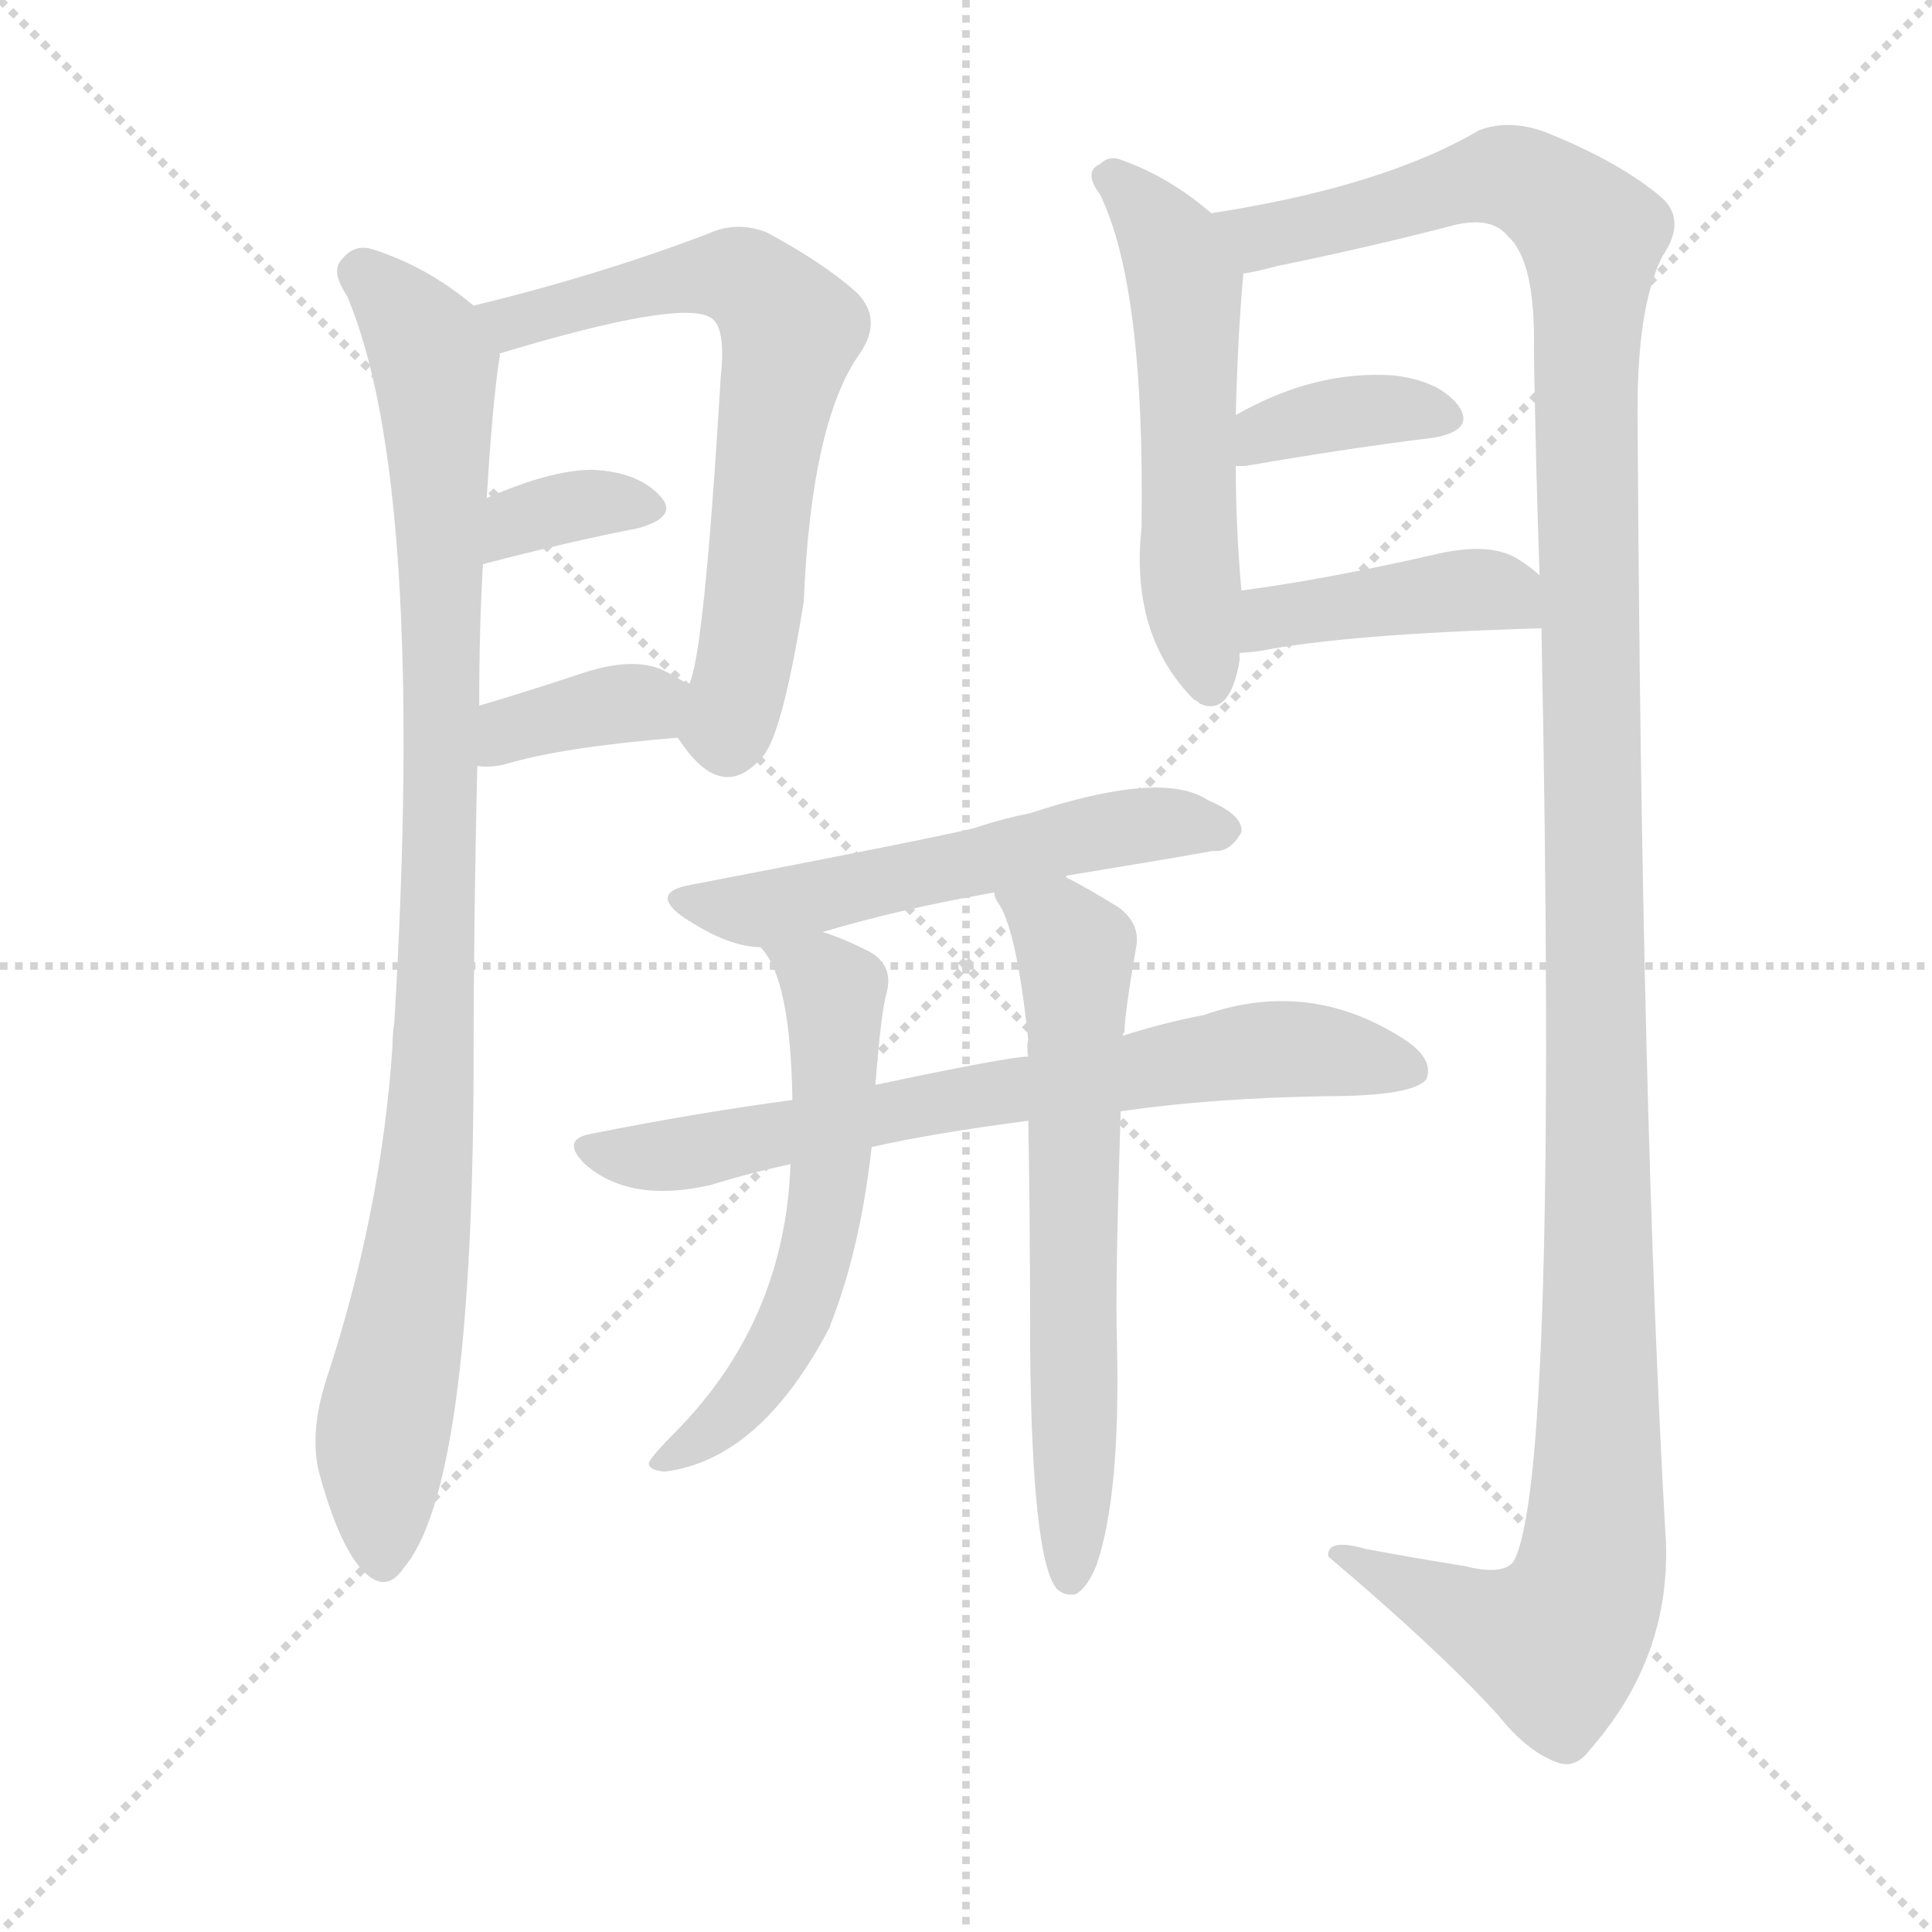
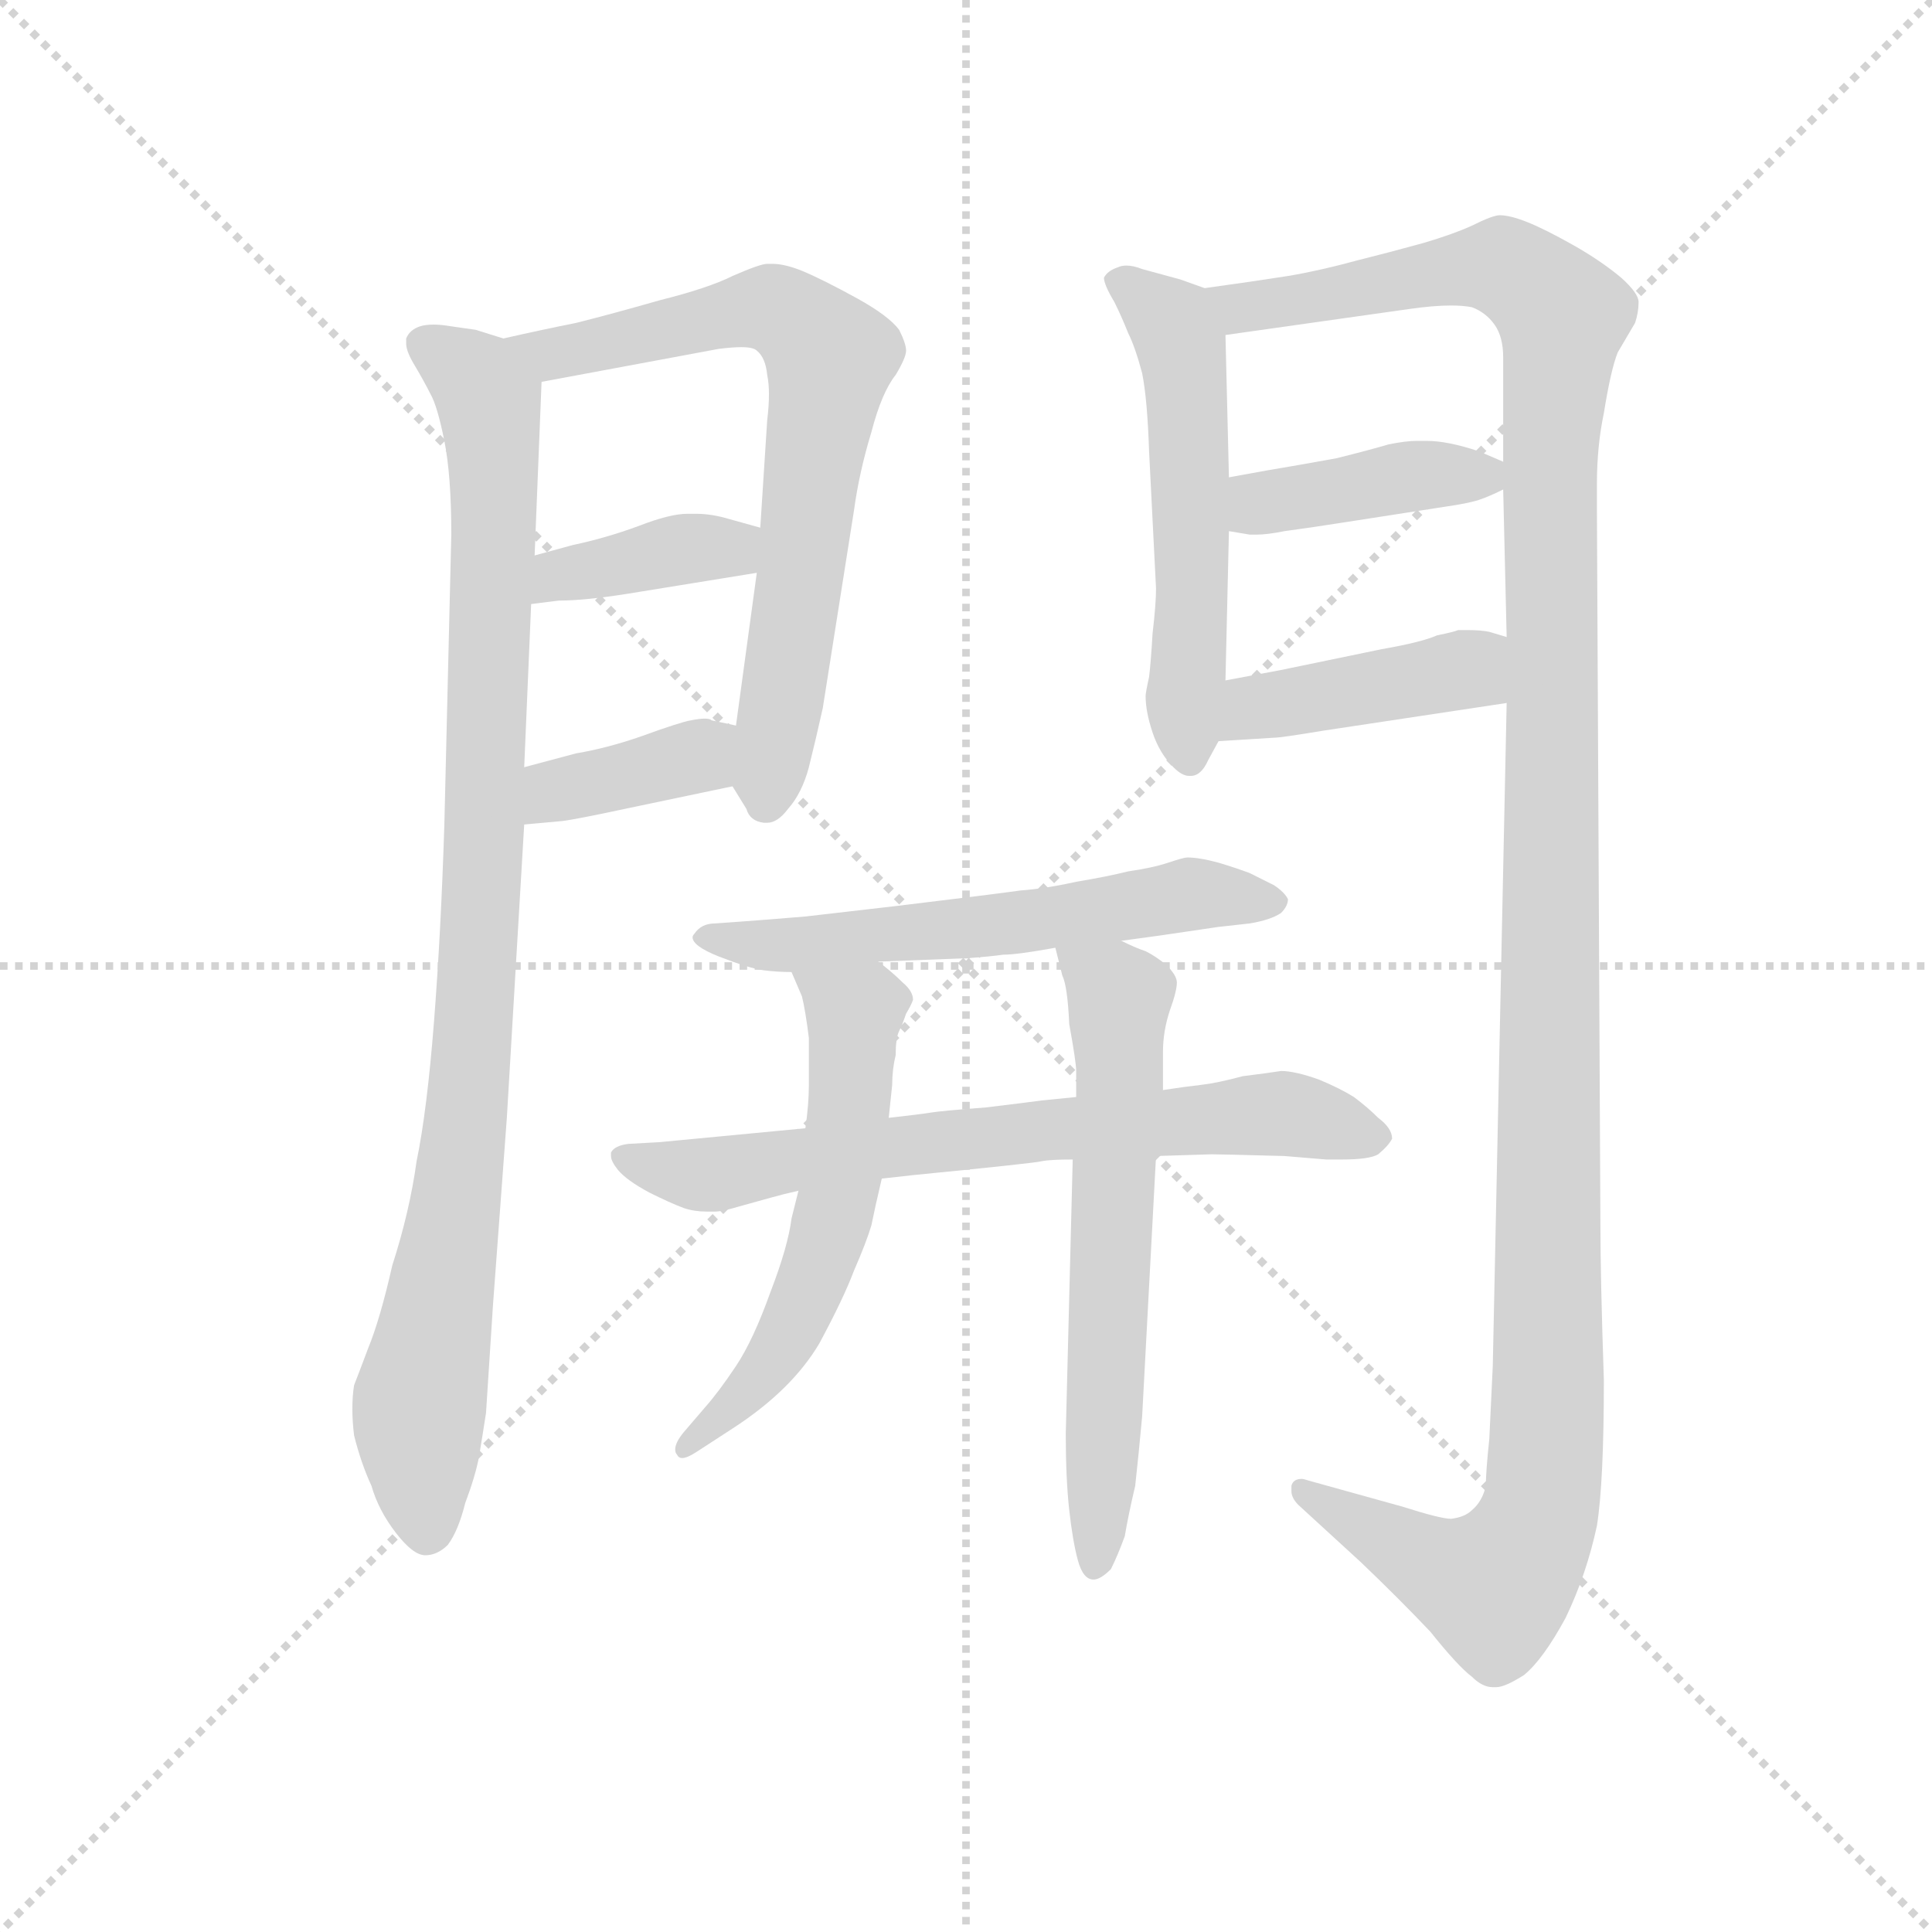
<svg xmlns="http://www.w3.org/2000/svg" version="1.1" viewBox="0 0 1024 1024">
  <g stroke="lightgray" stroke-dasharray="1,1" stroke-width="1" transform="scale(4, 4)">
    <line x1="0" y1="0" x2="256" y2="256" />
    <line x1="256" y1="0" x2="0" y2="256" />
    <line x1="128" y1="0" x2="128" y2="256" />
    <line x1="0" y1="128" x2="256" y2="128" />
  </g>
-   <g transform="scale(1, -1) translate(0, -900)">
+   <g transform="scale(0.92, -0.92) translate(60, -830)">
    <style type="text/css">
      
        @keyframes keyframes0 {
          from {
            stroke: blue;
-             stroke-dashoffset: 955;
+             stroke-dashoffset: 963;
            stroke-width: 128;
          }
          76% {
            animation-timing-function: step-end;
            stroke: blue;
            stroke-dashoffset: 0;
            stroke-width: 128;
          }
          to {
            stroke: black;
            stroke-width: 1024;
          }
        }
        #make-me-a-hanzi-animation-0 {
-           animation: keyframes0 1.027s both;
+           animation: keyframes0 1.034s both;
          animation-delay: 0s;
          animation-timing-function: linear;
        }
      
        @keyframes keyframes1 {
          from {
            stroke: blue;
-             stroke-dashoffset: 661;
-             stroke-width: 128;
-           }
-           68% {
+             stroke-dashoffset: 709;
+             stroke-width: 128;
+           }
+           70% {
            animation-timing-function: step-end;
            stroke: blue;
            stroke-dashoffset: 0;
            stroke-width: 128;
          }
          to {
            stroke: black;
            stroke-width: 1024;
          }
        }
        #make-me-a-hanzi-animation-1 {
-           animation: keyframes1 0.788s both;
-           animation-delay: 1.027s;
+           animation: keyframes1 0.827s both;
+           animation-delay: 1.034s;
          animation-timing-function: linear;
        }
      
        @keyframes keyframes2 {
          from {
            stroke: blue;
-             stroke-dashoffset: 346;
-             stroke-width: 128;
-           }
-           53% {
+             stroke-dashoffset: 384;
+             stroke-width: 128;
+           }
+           56% {
            animation-timing-function: step-end;
            stroke: blue;
            stroke-dashoffset: 0;
            stroke-width: 128;
          }
          to {
            stroke: black;
            stroke-width: 1024;
          }
        }
        #make-me-a-hanzi-animation-2 {
-           animation: keyframes2 0.532s both;
-           animation-delay: 1.815s;
+           animation: keyframes2 0.562s both;
+           animation-delay: 1.861s;
          animation-timing-function: linear;
        }
      
        @keyframes keyframes3 {
          from {
            stroke: blue;
-             stroke-dashoffset: 361;
-             stroke-width: 128;
-           }
-           54% {
+             stroke-dashoffset: 377;
+             stroke-width: 128;
+           }
+           55% {
            animation-timing-function: step-end;
            stroke: blue;
            stroke-dashoffset: 0;
            stroke-width: 128;
          }
          to {
            stroke: black;
            stroke-width: 1024;
          }
        }
        #make-me-a-hanzi-animation-3 {
-           animation: keyframes3 0.544s both;
-           animation-delay: 2.347s;
+           animation: keyframes3 0.557s both;
+           animation-delay: 2.423s;
          animation-timing-function: linear;
        }
      
        @keyframes keyframes4 {
          from {
            stroke: blue;
-             stroke-dashoffset: 539;
+             stroke-dashoffset: 544;
            stroke-width: 128;
          }
          64% {
            animation-timing-function: step-end;
            stroke: blue;
            stroke-dashoffset: 0;
            stroke-width: 128;
          }
          to {
            stroke: black;
            stroke-width: 1024;
          }
        }
        #make-me-a-hanzi-animation-4 {
-           animation: keyframes4 0.689s both;
-           animation-delay: 2.89s;
+           animation: keyframes4 0.693s both;
+           animation-delay: 2.98s;
          animation-timing-function: linear;
        }
      
        @keyframes keyframes5 {
          from {
            stroke: blue;
-             stroke-dashoffset: 1334;
+             stroke-dashoffset: 1332;
            stroke-width: 128;
          }
          81% {
            animation-timing-function: step-end;
            stroke: blue;
            stroke-dashoffset: 0;
            stroke-width: 128;
          }
          to {
            stroke: black;
            stroke-width: 1024;
          }
        }
        #make-me-a-hanzi-animation-5 {
-           animation: keyframes5 1.336s both;
-           animation-delay: 3.579s;
+           animation: keyframes5 1.334s both;
+           animation-delay: 3.673s;
          animation-timing-function: linear;
        }
      
        @keyframes keyframes6 {
          from {
            stroke: blue;
-             stroke-dashoffset: 368;
-             stroke-width: 128;
-           }
-           55% {
+             stroke-dashoffset: 402;
+             stroke-width: 128;
+           }
+           57% {
            animation-timing-function: step-end;
            stroke: blue;
            stroke-dashoffset: 0;
            stroke-width: 128;
          }
          to {
            stroke: black;
            stroke-width: 1024;
          }
        }
        #make-me-a-hanzi-animation-6 {
-           animation: keyframes6 0.549s both;
-           animation-delay: 4.915s;
+           animation: keyframes6 0.577s both;
+           animation-delay: 5.007s;
          animation-timing-function: linear;
        }
      
        @keyframes keyframes7 {
          from {
            stroke: blue;
-             stroke-dashoffset: 414;
-             stroke-width: 128;
-           }
-           57% {
+             stroke-dashoffset: 423;
+             stroke-width: 128;
+           }
+           58% {
            animation-timing-function: step-end;
            stroke: blue;
            stroke-dashoffset: 0;
            stroke-width: 128;
          }
          to {
            stroke: black;
            stroke-width: 1024;
          }
        }
        #make-me-a-hanzi-animation-7 {
-           animation: keyframes7 0.587s both;
-           animation-delay: 5.464s;
+           animation: keyframes7 0.594s both;
+           animation-delay: 5.584s;
          animation-timing-function: linear;
        }
      
        @keyframes keyframes8 {
          from {
            stroke: blue;
-             stroke-dashoffset: 547;
-             stroke-width: 128;
-           }
-           64% {
+             stroke-dashoffset: 588;
+             stroke-width: 128;
+           }
+           66% {
            animation-timing-function: step-end;
            stroke: blue;
            stroke-dashoffset: 0;
            stroke-width: 128;
          }
          to {
            stroke: black;
            stroke-width: 1024;
          }
        }
        #make-me-a-hanzi-animation-8 {
-           animation: keyframes8 0.695s both;
-           animation-delay: 6.051s;
+           animation: keyframes8 0.729s both;
+           animation-delay: 6.178s;
          animation-timing-function: linear;
        }
      
        @keyframes keyframes9 {
          from {
            stroke: blue;
-             stroke-dashoffset: 699;
+             stroke-dashoffset: 693;
            stroke-width: 128;
          }
          69% {
            animation-timing-function: step-end;
            stroke: blue;
            stroke-dashoffset: 0;
            stroke-width: 128;
          }
          to {
            stroke: black;
            stroke-width: 1024;
          }
        }
        #make-me-a-hanzi-animation-9 {
-           animation: keyframes9 0.819s both;
-           animation-delay: 6.746s;
+           animation: keyframes9 0.814s both;
+           animation-delay: 6.907s;
          animation-timing-function: linear;
        }
      
        @keyframes keyframes10 {
          from {
            stroke: blue;
-             stroke-dashoffset: 578;
+             stroke-dashoffset: 571;
            stroke-width: 128;
          }
          65% {
            animation-timing-function: step-end;
            stroke: blue;
            stroke-dashoffset: 0;
            stroke-width: 128;
          }
          to {
            stroke: black;
            stroke-width: 1024;
          }
        }
        #make-me-a-hanzi-animation-10 {
-           animation: keyframes10 0.72s both;
-           animation-delay: 7.565s;
+           animation: keyframes10 0.715s both;
+           animation-delay: 7.721s;
          animation-timing-function: linear;
        }
      
        @keyframes keyframes11 {
          from {
            stroke: blue;
-             stroke-dashoffset: 636;
+             stroke-dashoffset: 621;
            stroke-width: 128;
          }
          67% {
            animation-timing-function: step-end;
            stroke: blue;
            stroke-dashoffset: 0;
            stroke-width: 128;
          }
          to {
            stroke: black;
            stroke-width: 1024;
          }
        }
        #make-me-a-hanzi-animation-11 {
-           animation: keyframes11 0.768s both;
-           animation-delay: 8.285s;
+           animation: keyframes11 0.755s both;
+           animation-delay: 8.435s;
          animation-timing-function: linear;
        }
      
    </style>
-     <path d="M 251 738 Q 226 759 197 768 Q 187 771 180 761 Q 176 755 184 743 Q 226 644 209 358 Q 208 352 208 345 Q 202 257 173 169 Q 164 141 169 120 Q 179 83 191 69 Q 204 54 214 69 Q 250 111 251 329 Q 251 411 253 494 L 254 526 Q 254 569 256 601 L 258 636 Q 261 687 265 712 Q 264 713 266 713 C 268 725 268 725 251 738 Z" fill="lightgray" />
-     <path d="M 359 509 Q 360 508 362 505 Q 384 474 405 500 Q 415 513 426 581 Q 430 677 456 713 Q 468 731 454 745 Q 436 761 406 777 Q 390 783 375 776 Q 317 754 251 738 C 222 731 237 705 266 713 Q 359 741 376 732 Q 385 728 382 700 Q 373 550 365 537 C 358 511 358 511 359 509 Z" fill="lightgray" />
-     <path d="M 256 601 Q 302 613 338 620 Q 360 626 350 637 Q 338 650 314 651 Q 292 651 258 636 C 230 624 227 593 256 601 Z" fill="lightgray" />
-     <path d="M 253 494 Q 260 493 268 495 Q 298 504 359 509 C 389 512 390 521 365 537 Q 359 541 351 545 Q 335 552 308 543 Q 278 533 254 526 C 225 518 223 496 253 494 Z" fill="lightgray" />
-     <path d="M 642 787 Q 620 806 595 815 Q 588 818 583 813 Q 574 809 583 797 Q 607 748 605 620 Q 599 563 633 529 Q 634 529 636 527 Q 652 520 657 550 Q 657 551 657 554 L 658 587 Q 655 620 655 653 L 655 680 Q 656 722 659 755 C 660 772 660 772 642 787 Z" fill="lightgray" />
-     <path d="M 817 567 Q 826 113 802 72 Q 796 65 776 70 Q 751 74 724 79 Q 703 85 704 75 Q 762 26 794 -9 Q 809 -28 825 -34 Q 835 -38 843 -27 Q 885 21 883 82 Q 870 308 868 675 Q 867 736 881 764 Q 894 783 881 795 Q 859 814 819 830 Q 800 837 784 831 Q 733 801 642 787 C 612 782 630 749 659 755 Q 666 756 677 759 Q 726 769 772 781 Q 791 785 799 775 Q 814 762 813 714 Q 814 653 816 595 L 817 567 Z" fill="lightgray" />
-     <path d="M 655 653 Q 656 653 660 653 Q 718 663 760 668 Q 782 672 773 685 Q 763 698 739 701 Q 697 704 655 680 C 629 665 625 653 655 653 Z" fill="lightgray" />
-     <path d="M 657 554 Q 661 554 668 555 Q 714 564 817 567 C 847 568 839 575 816 595 Q 812 599 804 604 Q 789 613 760 606 Q 703 593 658 587 C 628 583 627 552 657 554 Z" fill="lightgray" />
-     <path d="M 565 435 Q 565 436 566 436 Q 609 443 643 449 Q 652 448 658 459 Q 659 468 640 476 Q 616 492 546 469 Q 531 466 516 461 Q 491 455 366 431 Q 344 427 362 414 Q 386 398 403 398 L 436 406 Q 476 418 527 427 L 565 435 Z" fill="lightgray" />
-     <path d="M 594 311 Q 642 318 703 319 Q 749 319 756 328 Q 760 338 746 348 Q 695 382 638 362 Q 617 358 595 351 L 545 340 Q 535 340 464 325 L 420 317 Q 368 310 313 299 Q 297 296 310 283 Q 334 262 377 272 Q 396 278 419 283 L 462 292 Q 492 299 545 306 L 594 311 Z" fill="lightgray" />
-     <path d="M 403 398 Q 419 382 420 317 L 419 283 Q 416 199 357 140 Q 347 130 344 125 Q 343 121 352 120 Q 403 126 440 197 Q 440 198 441 200 Q 456 239 462 292 L 464 325 Q 467 364 470 374 Q 474 390 458 397 Q 446 403 436 406 C 408 416 386 423 403 398 Z" fill="lightgray" />
-     <path d="M 545 306 Q 546 254 546 185 Q 547 74 560 58 Q 564 54 570 55 Q 576 58 581 70 Q 594 107 592 189 Q 591 217 594 311 L 595 351 Q 595 352 596 353 Q 596 362 602 397 Q 605 410 593 419 Q 577 429 565 435 C 539 449 515 454 527 427 Q 527 424 530 420 Q 539 405 545 349 Q 544 345 545 340 L 545 306 Z" fill="lightgray" />
+     <path d="M 230 635 L 214 640 L 200 642 Q 194 643 190 643 Q 185 643 182 642 Q 176 640 174 635 L 174 632 Q 174 628 178 621 Q 184 611 188 603 Q 192 596 196 576 Q 200 556 200 522 L 196 355 Q 194 292 190 241 Q 186 190 180 161 Q 176 132 166 101 Q 159 70 152 53 Q 146 37 144 32 Q 143 26 143 18 Q 143 11 144 3 Q 148 -13 154 -26 Q 158 -40 168 -53 Q 178 -66 185 -66 Q 192 -66 198 -60 Q 204 -52 208 -36 Q 214 -20 216 -9 Q 218 3 220 16 L 224 78 L 232 186 L 242 355 L 242 388 L 246 482 L 248 510 L 252 610 C 253 629 253 629 230 635 Z" fill="lightgray" />
+     <path d="M 362 377 L 370 364 Q 372 357 380 356 L 382 356 Q 388 356 394 364 Q 402 373 406 388 Q 410 404 414 422 L 432 536 Q 435 558 442 581 Q 448 604 456 614 Q 462 624 462 628 Q 462 632 458 640 Q 452 648 434 658 Q 414 669 402 674 Q 392 678 385 678 L 382 678 Q 378 678 362 671 Q 348 664 320 657 Q 292 649 272 644 Q 252 640 230 635 C 201 628 223 605 252 610 L 354 629 Q 362 630 367 630 Q 374 630 376 628 Q 381 624 382 614 Q 383 609 383 603 Q 383 596 382 588 L 378 526 L 376 500 L 364 412 C 360 382 360 381 362 377 Z" fill="lightgray" />
+     <path d="M 246 482 L 262 484 Q 277 484 302 488 L 376 500 C 406 505 407 518 378 526 L 360 531 Q 350 534 341 534 L 336 534 Q 326 534 308 527 Q 289 520 270 516 L 248 510 C 219 502 216 478 246 482 Z" fill="lightgray" />
+     <path d="M 242 355 L 264 357 Q 272 358 300 364 L 362 377 C 391 383 393 406 364 412 L 350 415 Q 349 416 346 416 Q 343 416 338 415 Q 332 414 310 406 Q 290 399 272 396 L 242 388 C 213 380 212 352 242 355 Z" fill="lightgray" />
+     <path d="M 634 664 L 620 669 L 598 675 Q 593 677 589 677 Q 586 677 584 676 Q 578 674 576 670 Q 576 666 582 656 Q 586 648 590 638 Q 594 630 598 615 Q 601 600 602 570 L 606 491 Q 606 482 604 465 Q 603 448 602 440 Q 600 431 600 429 Q 600 420 604 408 Q 608 396 616 388 Q 621 383 625 383 L 626 383 Q 632 383 636 392 L 642 403 L 646 438 L 648 524 L 648 555 L 646 637 C 645 660 645 660 634 664 Z" fill="lightgray" />
+     <path d="M 808 425 L 800 43 L 798 1 Q 796 -18 796 -26 Q 794 -35 788 -40 Q 784 -44 776 -45 Q 770 -45 748 -38 L 694 -23 Q 691 -22 690 -22 Q 685 -22 684 -26 L 684 -29 Q 684 -33 688 -37 L 724 -70 Q 746 -91 764 -110 Q 780 -130 788 -136 Q 794 -142 800 -142 L 802 -142 Q 807 -142 818 -135 Q 829 -126 842 -102 Q 854 -77 860 -49 Q 864 -24 864 35 Q 862 94 862 126 L 860 536 L 860 551 Q 860 573 864 592 Q 868 617 872 627 L 882 644 Q 884 650 884 656 Q 884 661 874 670 Q 862 680 846 689 Q 830 698 820 702 Q 810 706 804 706 Q 800 706 788 700 Q 777 695 760 690 Q 742 685 722 680 Q 700 674 682 671 Q 663 668 634 664 C 604 660 616 633 646 637 L 752 652 Q 766 654 776 654 Q 783 654 788 653 Q 796 650 801 643 Q 806 636 806 624 L 806 564 L 806 548 L 808 463 L 808 425 Z" fill="lightgray" />
+     <path d="M 648 524 L 660 522 L 664 522 Q 670 522 680 524 Q 695 526 714 529 L 772 538 Q 786 540 792 542 Q 798 544 806 548 C 824 556 824 556 806 564 L 792 570 Q 774 576 762 576 L 756 576 Q 750 576 740 574 Q 730 571 710 566 Q 688 562 670 559 L 648 555 C 618 550 618 529 648 524 Z" fill="lightgray" />
+     <path d="M 642 403 L 674 405 Q 678 405 702 409 L 808 425 C 838 429 837 454 808 463 L 798 466 Q 793 467 786 467 L 780 467 Q 778 466 768 464 Q 759 460 736 456 L 678 444 L 646 438 C 617 432 612 401 642 403 Z" fill="lightgray" />
+     <path d="M 586 288 L 608 291 L 642 296 L 660 298 Q 672 300 678 304 Q 682 308 682 312 Q 680 316 674 320 Q 666 324 660 327 Q 652 330 642 333 Q 631 336 624 336 Q 622 336 613 333 Q 604 330 590 328 Q 578 325 560 322 Q 542 318 528 317 Q 514 315 456 308 L 404 302 Q 380 300 366 299 L 352 298 Q 344 298 340 292 Q 339 291 339 290 Q 339 285 354 279 Q 372 272 380 271 Q 388 270 396 270 L 446 276 L 472 277 L 498 278 Q 511 279 518 280 Q 526 280 548 284 L 586 288 Z" fill="lightgray" />
+     <path d="M 448 151 L 466 153 Q 537 160 540 161 Q 545 162 558 162 L 606 164 L 638 165 Q 643 165 680 164 L 704 162 L 713 162 Q 729 162 734 165 Q 740 170 742 174 Q 742 180 734 186 Q 728 192 720 198 Q 712 203 700 208 Q 686 213 678 213 Q 672 212 656 210 Q 641 206 632 205 Q 623 204 610 202 L 560 198 L 540 196 Q 533 195 508 192 Q 482 190 476 189 Q 470 188 452 186 L 404 180 L 362 176 L 320 172 L 302 171 Q 294 170 292 166 L 292 164 Q 292 161 296 156 Q 301 150 314 143 Q 326 137 334 134 Q 340 132 347 132 L 352 132 Q 356 132 366 135 L 384 140 Q 391 142 400 144 L 448 151 Z" fill="lightgray" />
+     <path d="M 396 270 L 402 256 Q 404 248 406 232 L 406 205 Q 406 194 404 180 L 400 144 L 396 128 Q 394 112 384 86 Q 374 58 364 43 Q 354 28 346 19 L 334 5 Q 329 -1 329 -5 Q 329 -7 330 -8 Q 331 -10 333 -10 Q 336 -10 342 -6 L 362 7 Q 396 29 412 56 Q 426 82 432 98 Q 439 114 442 124 Q 444 134 448 151 L 452 186 L 454 205 Q 454 214 456 222 Q 456 232 458 236 Q 460 240 462 246 Q 465 251 466 254 Q 466 259 460 264 Q 454 270 446 276 C 423 295 384 298 396 270 Z" fill="lightgray" />
+     <path d="M 558 162 L 554 4 Q 554 -22 556 -40 Q 558 -58 561 -69 Q 564 -80 570 -80 Q 574 -80 580 -74 Q 584 -66 588 -55 Q 590 -43 594 -26 Q 596 -8 598 14 L 606 164 L 610 202 L 610 224 Q 610 236 614 248 Q 618 259 618 264 Q 618 268 612 274 Q 606 279 600 282 Q 594 284 586 288 C 559 300 542 308 548 284 L 552 268 Q 555 262 556 240 Q 560 218 560 213 L 560 198 L 558 162 Z" fill="lightgray" />
    <clipPath id="make-me-a-hanzi-clip-0">
-       <path d="M 251 738 Q 226 759 197 768 Q 187 771 180 761 Q 176 755 184 743 Q 226 644 209 358 Q 208 352 208 345 Q 202 257 173 169 Q 164 141 169 120 Q 179 83 191 69 Q 204 54 214 69 Q 250 111 251 329 Q 251 411 253 494 L 254 526 Q 254 569 256 601 L 258 636 Q 261 687 265 712 Q 264 713 266 713 C 268 725 268 725 251 738 Z" />
-     </clipPath>
-     <path clip-path="url(#make-me-a-hanzi-clip-0)" d="M 191 756 L 218 729 L 230 707 L 234 620 L 230 317 L 202 136 L 203 74" fill="none" id="make-me-a-hanzi-animation-0" stroke-dasharray="827 1654" stroke-linecap="round" />
+       <path d="M 230 635 L 214 640 L 200 642 Q 194 643 190 643 Q 185 643 182 642 Q 176 640 174 635 L 174 632 Q 174 628 178 621 Q 184 611 188 603 Q 192 596 196 576 Q 200 556 200 522 L 196 355 Q 194 292 190 241 Q 186 190 180 161 Q 176 132 166 101 Q 159 70 152 53 Q 146 37 144 32 Q 143 26 143 18 Q 143 11 144 3 Q 148 -13 154 -26 Q 158 -40 168 -53 Q 178 -66 185 -66 Q 192 -66 198 -60 Q 204 -52 208 -36 Q 214 -20 216 -9 Q 218 3 220 16 L 224 78 L 232 186 L 242 355 L 242 388 L 246 482 L 248 510 L 252 610 C 253 629 253 629 230 635 Z" />
+     </clipPath>
+     <path clip-path="url(#make-me-a-hanzi-clip-0)" d="M 182 634 L 211 615 L 221 599 L 225 518 L 210 195 L 181 13 L 186 -52" fill="none" id="make-me-a-hanzi-animation-0" stroke-dasharray="835 1670" stroke-linecap="round" />
    <clipPath id="make-me-a-hanzi-clip-1">
-       <path d="M 359 509 Q 360 508 362 505 Q 384 474 405 500 Q 415 513 426 581 Q 430 677 456 713 Q 468 731 454 745 Q 436 761 406 777 Q 390 783 375 776 Q 317 754 251 738 C 222 731 237 705 266 713 Q 359 741 376 732 Q 385 728 382 700 Q 373 550 365 537 C 358 511 358 511 359 509 Z" />
-     </clipPath>
-     <path clip-path="url(#make-me-a-hanzi-clip-1)" d="M 260 735 L 277 729 L 347 750 L 388 754 L 410 739 L 419 725 L 392 537 L 385 514 L 370 514" fill="none" id="make-me-a-hanzi-animation-1" stroke-dasharray="533 1066" stroke-linecap="round" />
+       <path d="M 362 377 L 370 364 Q 372 357 380 356 L 382 356 Q 388 356 394 364 Q 402 373 406 388 Q 410 404 414 422 L 432 536 Q 435 558 442 581 Q 448 604 456 614 Q 462 624 462 628 Q 462 632 458 640 Q 452 648 434 658 Q 414 669 402 674 Q 392 678 385 678 L 382 678 Q 378 678 362 671 Q 348 664 320 657 Q 292 649 272 644 Q 252 640 230 635 C 201 628 223 605 252 610 L 354 629 Q 362 630 367 630 Q 374 630 376 628 Q 381 624 382 614 Q 383 609 383 603 Q 383 596 382 588 L 378 526 L 376 500 L 364 412 C 360 382 360 381 362 377 Z" />
+     </clipPath>
+     <path clip-path="url(#make-me-a-hanzi-clip-1)" d="M 238 634 L 258 626 L 384 652 L 418 624 L 381 368" fill="none" id="make-me-a-hanzi-animation-1" stroke-dasharray="581 1162" stroke-linecap="round" />
    <clipPath id="make-me-a-hanzi-clip-2">
-       <path d="M 256 601 Q 302 613 338 620 Q 360 626 350 637 Q 338 650 314 651 Q 292 651 258 636 C 230 624 227 593 256 601 Z" />
-     </clipPath>
-     <path clip-path="url(#make-me-a-hanzi-clip-2)" d="M 263 606 L 269 618 L 287 628 L 310 633 L 342 630" fill="none" id="make-me-a-hanzi-animation-2" stroke-dasharray="218 436" stroke-linecap="round" />
+       <path d="M 246 482 L 262 484 Q 277 484 302 488 L 376 500 C 406 505 407 518 378 526 L 360 531 Q 350 534 341 534 L 336 534 Q 326 534 308 527 Q 289 520 270 516 L 248 510 C 219 502 216 478 246 482 Z" />
+     </clipPath>
+     <path clip-path="url(#make-me-a-hanzi-clip-2)" d="M 249 489 L 261 499 L 371 520" fill="none" id="make-me-a-hanzi-animation-2" stroke-dasharray="256 512" stroke-linecap="round" />
    <clipPath id="make-me-a-hanzi-clip-3">
-       <path d="M 253 494 Q 260 493 268 495 Q 298 504 359 509 C 389 512 390 521 365 537 Q 359 541 351 545 Q 335 552 308 543 Q 278 533 254 526 C 225 518 223 496 253 494 Z" />
-     </clipPath>
-     <path clip-path="url(#make-me-a-hanzi-clip-3)" d="M 260 499 L 278 516 L 357 531" fill="none" id="make-me-a-hanzi-animation-3" stroke-dasharray="233 466" stroke-linecap="round" />
+       <path d="M 242 355 L 264 357 Q 272 358 300 364 L 362 377 C 391 383 393 406 364 412 L 350 415 Q 349 416 346 416 Q 343 416 338 415 Q 332 414 310 406 Q 290 399 272 396 L 242 388 C 213 380 212 352 242 355 Z" />
+     </clipPath>
+     <path clip-path="url(#make-me-a-hanzi-clip-3)" d="M 247 361 L 257 372 L 335 392 L 356 407" fill="none" id="make-me-a-hanzi-animation-3" stroke-dasharray="249 498" stroke-linecap="round" />
    <clipPath id="make-me-a-hanzi-clip-4">
-       <path d="M 642 787 Q 620 806 595 815 Q 588 818 583 813 Q 574 809 583 797 Q 607 748 605 620 Q 599 563 633 529 Q 634 529 636 527 Q 652 520 657 550 Q 657 551 657 554 L 658 587 Q 655 620 655 653 L 655 680 Q 656 722 659 755 C 660 772 660 772 642 787 Z" />
-     </clipPath>
-     <path clip-path="url(#make-me-a-hanzi-clip-4)" d="M 587 805 L 614 779 L 628 748 L 630 595 L 641 538" fill="none" id="make-me-a-hanzi-animation-4" stroke-dasharray="411 822" stroke-linecap="round" />
+       <path d="M 634 664 L 620 669 L 598 675 Q 593 677 589 677 Q 586 677 584 676 Q 578 674 576 670 Q 576 666 582 656 Q 586 648 590 638 Q 594 630 598 615 Q 601 600 602 570 L 606 491 Q 606 482 604 465 Q 603 448 602 440 Q 600 431 600 429 Q 600 420 604 408 Q 608 396 616 388 Q 621 383 625 383 L 626 383 Q 632 383 636 392 L 642 403 L 646 438 L 648 524 L 648 555 L 646 637 C 645 660 645 660 634 664 Z" />
+     </clipPath>
+     <path clip-path="url(#make-me-a-hanzi-clip-4)" d="M 585 666 L 609 650 L 620 629 L 626 394" fill="none" id="make-me-a-hanzi-animation-4" stroke-dasharray="416 832" stroke-linecap="round" />
    <clipPath id="make-me-a-hanzi-clip-5">
-       <path d="M 817 567 Q 826 113 802 72 Q 796 65 776 70 Q 751 74 724 79 Q 703 85 704 75 Q 762 26 794 -9 Q 809 -28 825 -34 Q 835 -38 843 -27 Q 885 21 883 82 Q 870 308 868 675 Q 867 736 881 764 Q 894 783 881 795 Q 859 814 819 830 Q 800 837 784 831 Q 733 801 642 787 C 612 782 630 749 659 755 Q 666 756 677 759 Q 726 769 772 781 Q 791 785 799 775 Q 814 762 813 714 Q 814 653 816 595 L 817 567 Z" />
-     </clipPath>
-     <path clip-path="url(#make-me-a-hanzi-clip-5)" d="M 651 785 L 661 777 L 681 776 L 795 807 L 815 800 L 843 772 L 848 189 L 844 71 L 824 29 L 793 36 L 714 72" fill="none" id="make-me-a-hanzi-animation-5" stroke-dasharray="1206 2412" stroke-linecap="round" />
+       <path d="M 808 425 L 800 43 L 798 1 Q 796 -18 796 -26 Q 794 -35 788 -40 Q 784 -44 776 -45 Q 770 -45 748 -38 L 694 -23 Q 691 -22 690 -22 Q 685 -22 684 -26 L 684 -29 Q 684 -33 688 -37 L 724 -70 Q 746 -91 764 -110 Q 780 -130 788 -136 Q 794 -142 800 -142 L 802 -142 Q 807 -142 818 -135 Q 829 -126 842 -102 Q 854 -77 860 -49 Q 864 -24 864 35 Q 862 94 862 126 L 860 536 L 860 551 Q 860 573 864 592 Q 868 617 872 627 L 882 644 Q 884 650 884 656 Q 884 661 874 670 Q 862 680 846 689 Q 830 698 820 702 Q 810 706 804 706 Q 800 706 788 700 Q 777 695 760 690 Q 742 685 722 680 Q 700 674 682 671 Q 663 668 634 664 C 604 660 616 633 646 637 L 752 652 Q 766 654 776 654 Q 783 654 788 653 Q 796 650 801 643 Q 806 636 806 624 L 806 564 L 806 548 L 808 463 L 808 425 Z" />
+     </clipPath>
+     <path clip-path="url(#make-me-a-hanzi-clip-5)" d="M 642 659 L 668 654 L 790 677 L 814 673 L 840 648 L 833 572 L 829 -31 L 819 -61 L 799 -83 L 757 -68 L 689 -27" fill="none" id="make-me-a-hanzi-animation-5" stroke-dasharray="1204 2408" stroke-linecap="round" />
    <clipPath id="make-me-a-hanzi-clip-6">
-       <path d="M 655 653 Q 656 653 660 653 Q 718 663 760 668 Q 782 672 773 685 Q 763 698 739 701 Q 697 704 655 680 C 629 665 625 653 655 653 Z" />
-     </clipPath>
-     <path clip-path="url(#make-me-a-hanzi-clip-6)" d="M 658 660 L 671 671 L 695 678 L 743 684 L 764 678" fill="none" id="make-me-a-hanzi-animation-6" stroke-dasharray="240 480" stroke-linecap="round" />
+       <path d="M 648 524 L 660 522 L 664 522 Q 670 522 680 524 Q 695 526 714 529 L 772 538 Q 786 540 792 542 Q 798 544 806 548 C 824 556 824 556 806 564 L 792 570 Q 774 576 762 576 L 756 576 Q 750 576 740 574 Q 730 571 710 566 Q 688 562 670 559 L 648 555 C 618 550 618 529 648 524 Z" />
+     </clipPath>
+     <path clip-path="url(#make-me-a-hanzi-clip-6)" d="M 655 532 L 666 540 L 739 554 L 780 557 L 796 552" fill="none" id="make-me-a-hanzi-animation-6" stroke-dasharray="274 548" stroke-linecap="round" />
    <clipPath id="make-me-a-hanzi-clip-7">
-       <path d="M 657 554 Q 661 554 668 555 Q 714 564 817 567 C 847 568 839 575 816 595 Q 812 599 804 604 Q 789 613 760 606 Q 703 593 658 587 C 628 583 627 552 657 554 Z" />
-     </clipPath>
-     <path clip-path="url(#make-me-a-hanzi-clip-7)" d="M 662 559 L 674 573 L 772 587 L 798 586 L 807 574" fill="none" id="make-me-a-hanzi-animation-7" stroke-dasharray="286 572" stroke-linecap="round" />
+       <path d="M 642 403 L 674 405 Q 678 405 702 409 L 808 425 C 838 429 837 454 808 463 L 798 466 Q 793 467 786 467 L 780 467 Q 778 466 768 464 Q 759 460 736 456 L 678 444 L 646 438 C 617 432 612 401 642 403 Z" />
+     </clipPath>
+     <path clip-path="url(#make-me-a-hanzi-clip-7)" d="M 647 408 L 663 423 L 786 444 L 801 457" fill="none" id="make-me-a-hanzi-animation-7" stroke-dasharray="295 590" stroke-linecap="round" />
    <clipPath id="make-me-a-hanzi-clip-8">
-       <path d="M 565 435 Q 565 436 566 436 Q 609 443 643 449 Q 652 448 658 459 Q 659 468 640 476 Q 616 492 546 469 Q 531 466 516 461 Q 491 455 366 431 Q 344 427 362 414 Q 386 398 403 398 L 436 406 Q 476 418 527 427 L 565 435 Z" />
-     </clipPath>
-     <path clip-path="url(#make-me-a-hanzi-clip-8)" d="M 363 423 L 400 418 L 582 460 L 649 460" fill="none" id="make-me-a-hanzi-animation-8" stroke-dasharray="419 838" stroke-linecap="round" />
+       <path d="M 586 288 L 608 291 L 642 296 L 660 298 Q 672 300 678 304 Q 682 308 682 312 Q 680 316 674 320 Q 666 324 660 327 Q 652 330 642 333 Q 631 336 624 336 Q 622 336 613 333 Q 604 330 590 328 Q 578 325 560 322 Q 542 318 528 317 Q 514 315 456 308 L 404 302 Q 380 300 366 299 L 352 298 Q 344 298 340 292 Q 339 291 339 290 Q 339 285 354 279 Q 372 272 380 271 Q 388 270 396 270 L 446 276 L 472 277 L 498 278 Q 511 279 518 280 Q 526 280 548 284 L 586 288 Z" />
+     </clipPath>
+     <path clip-path="url(#make-me-a-hanzi-clip-8)" d="M 343 289 L 392 285 L 535 299 L 626 315 L 673 311" fill="none" id="make-me-a-hanzi-animation-8" stroke-dasharray="460 920" stroke-linecap="round" />
    <clipPath id="make-me-a-hanzi-clip-9">
-       <path d="M 594 311 Q 642 318 703 319 Q 749 319 756 328 Q 760 338 746 348 Q 695 382 638 362 Q 617 358 595 351 L 545 340 Q 535 340 464 325 L 420 317 Q 368 310 313 299 Q 297 296 310 283 Q 334 262 377 272 Q 396 278 419 283 L 462 292 Q 492 299 545 306 L 594 311 Z" />
-     </clipPath>
-     <path clip-path="url(#make-me-a-hanzi-clip-9)" d="M 312 291 L 353 287 L 666 344 L 749 333" fill="none" id="make-me-a-hanzi-animation-9" stroke-dasharray="571 1142" stroke-linecap="round" />
+       <path d="M 448 151 L 466 153 Q 537 160 540 161 Q 545 162 558 162 L 606 164 L 638 165 Q 643 165 680 164 L 704 162 L 713 162 Q 729 162 734 165 Q 740 170 742 174 Q 742 180 734 186 Q 728 192 720 198 Q 712 203 700 208 Q 686 213 678 213 Q 672 212 656 210 Q 641 206 632 205 Q 623 204 610 202 L 560 198 L 540 196 Q 533 195 508 192 Q 482 190 476 189 Q 470 188 452 186 L 404 180 L 362 176 L 320 172 L 302 171 Q 294 170 292 166 L 292 164 Q 292 161 296 156 Q 301 150 314 143 Q 326 137 334 134 Q 340 132 347 132 L 352 132 Q 356 132 366 135 L 384 140 Q 391 142 400 144 L 448 151 Z" />
+     </clipPath>
+     <path clip-path="url(#make-me-a-hanzi-clip-9)" d="M 299 165 L 350 153 L 547 180 L 666 188 L 731 176" fill="none" id="make-me-a-hanzi-animation-9" stroke-dasharray="565 1130" stroke-linecap="round" />
    <clipPath id="make-me-a-hanzi-clip-10">
-       <path d="M 403 398 Q 419 382 420 317 L 419 283 Q 416 199 357 140 Q 347 130 344 125 Q 343 121 352 120 Q 403 126 440 197 Q 440 198 441 200 Q 456 239 462 292 L 464 325 Q 467 364 470 374 Q 474 390 458 397 Q 446 403 436 406 C 408 416 386 423 403 398 Z" />
-     </clipPath>
-     <path clip-path="url(#make-me-a-hanzi-clip-10)" d="M 409 397 L 442 375 L 441 286 L 430 226 L 403 169 L 376 141 L 350 125" fill="none" id="make-me-a-hanzi-animation-10" stroke-dasharray="450 900" stroke-linecap="round" />
+       <path d="M 396 270 L 402 256 Q 404 248 406 232 L 406 205 Q 406 194 404 180 L 400 144 L 396 128 Q 394 112 384 86 Q 374 58 364 43 Q 354 28 346 19 L 334 5 Q 329 -1 329 -5 Q 329 -7 330 -8 Q 331 -10 333 -10 Q 336 -10 342 -6 L 362 7 Q 396 29 412 56 Q 426 82 432 98 Q 439 114 442 124 Q 444 134 448 151 L 452 186 L 454 205 Q 454 214 456 222 Q 456 232 458 236 Q 460 240 462 246 Q 465 251 466 254 Q 466 259 460 264 Q 454 270 446 276 C 423 295 384 298 396 270 Z" />
+     </clipPath>
+     <path clip-path="url(#make-me-a-hanzi-clip-10)" d="M 403 265 L 432 247 L 427 171 L 416 113 L 388 51 L 334 -5" fill="none" id="make-me-a-hanzi-animation-10" stroke-dasharray="443 886" stroke-linecap="round" />
    <clipPath id="make-me-a-hanzi-clip-11">
-       <path d="M 545 306 Q 546 254 546 185 Q 547 74 560 58 Q 564 54 570 55 Q 576 58 581 70 Q 594 107 592 189 Q 591 217 594 311 L 595 351 Q 595 352 596 353 Q 596 362 602 397 Q 605 410 593 419 Q 577 429 565 435 C 539 449 515 454 527 427 Q 527 424 530 420 Q 539 405 545 349 Q 544 345 545 340 L 545 306 Z" />
-     </clipPath>
-     <path clip-path="url(#make-me-a-hanzi-clip-11)" d="M 534 426 L 561 409 L 571 392 L 567 64" fill="none" id="make-me-a-hanzi-animation-11" stroke-dasharray="508 1016" stroke-linecap="round" />
+       <path d="M 558 162 L 554 4 Q 554 -22 556 -40 Q 558 -58 561 -69 Q 564 -80 570 -80 Q 574 -80 580 -74 Q 584 -66 588 -55 Q 590 -43 594 -26 Q 596 -8 598 14 L 606 164 L 610 202 L 610 224 Q 610 236 614 248 Q 618 259 618 264 Q 618 268 612 274 Q 606 279 600 282 Q 594 284 586 288 C 559 300 542 308 548 284 L 552 268 Q 555 262 556 240 Q 560 218 560 213 L 560 198 L 558 162 Z" />
+     </clipPath>
+     <path clip-path="url(#make-me-a-hanzi-clip-11)" d="M 555 281 L 585 256 L 571 -70" fill="none" id="make-me-a-hanzi-animation-11" stroke-dasharray="493 986" stroke-linecap="round" />
  </g>
</svg>
